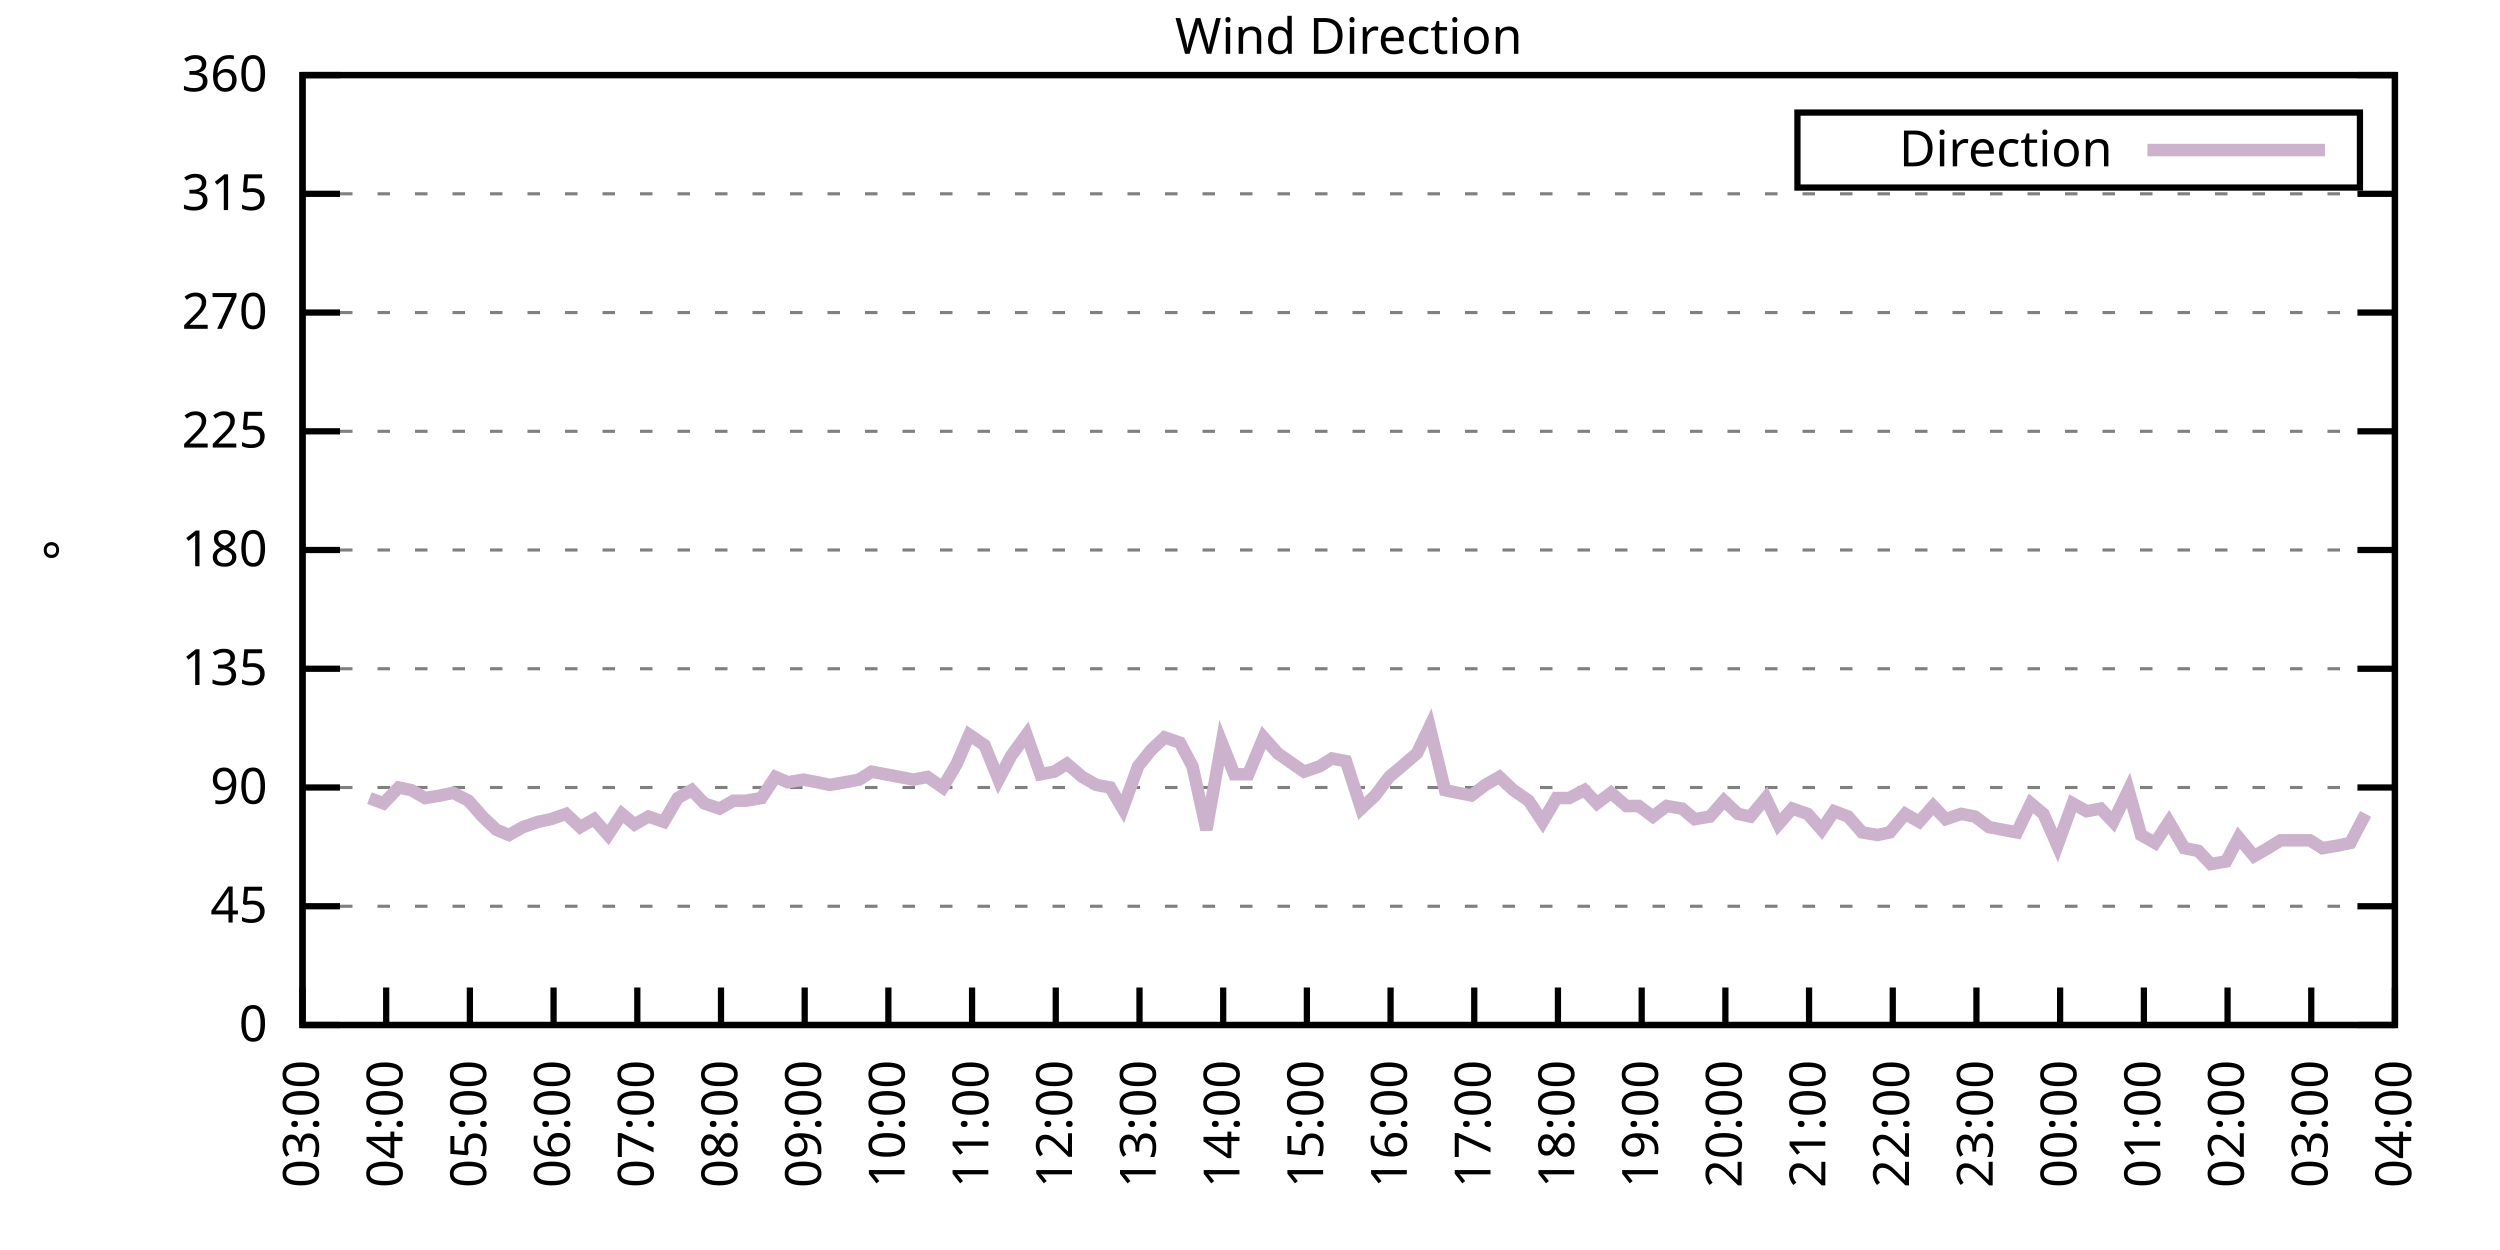
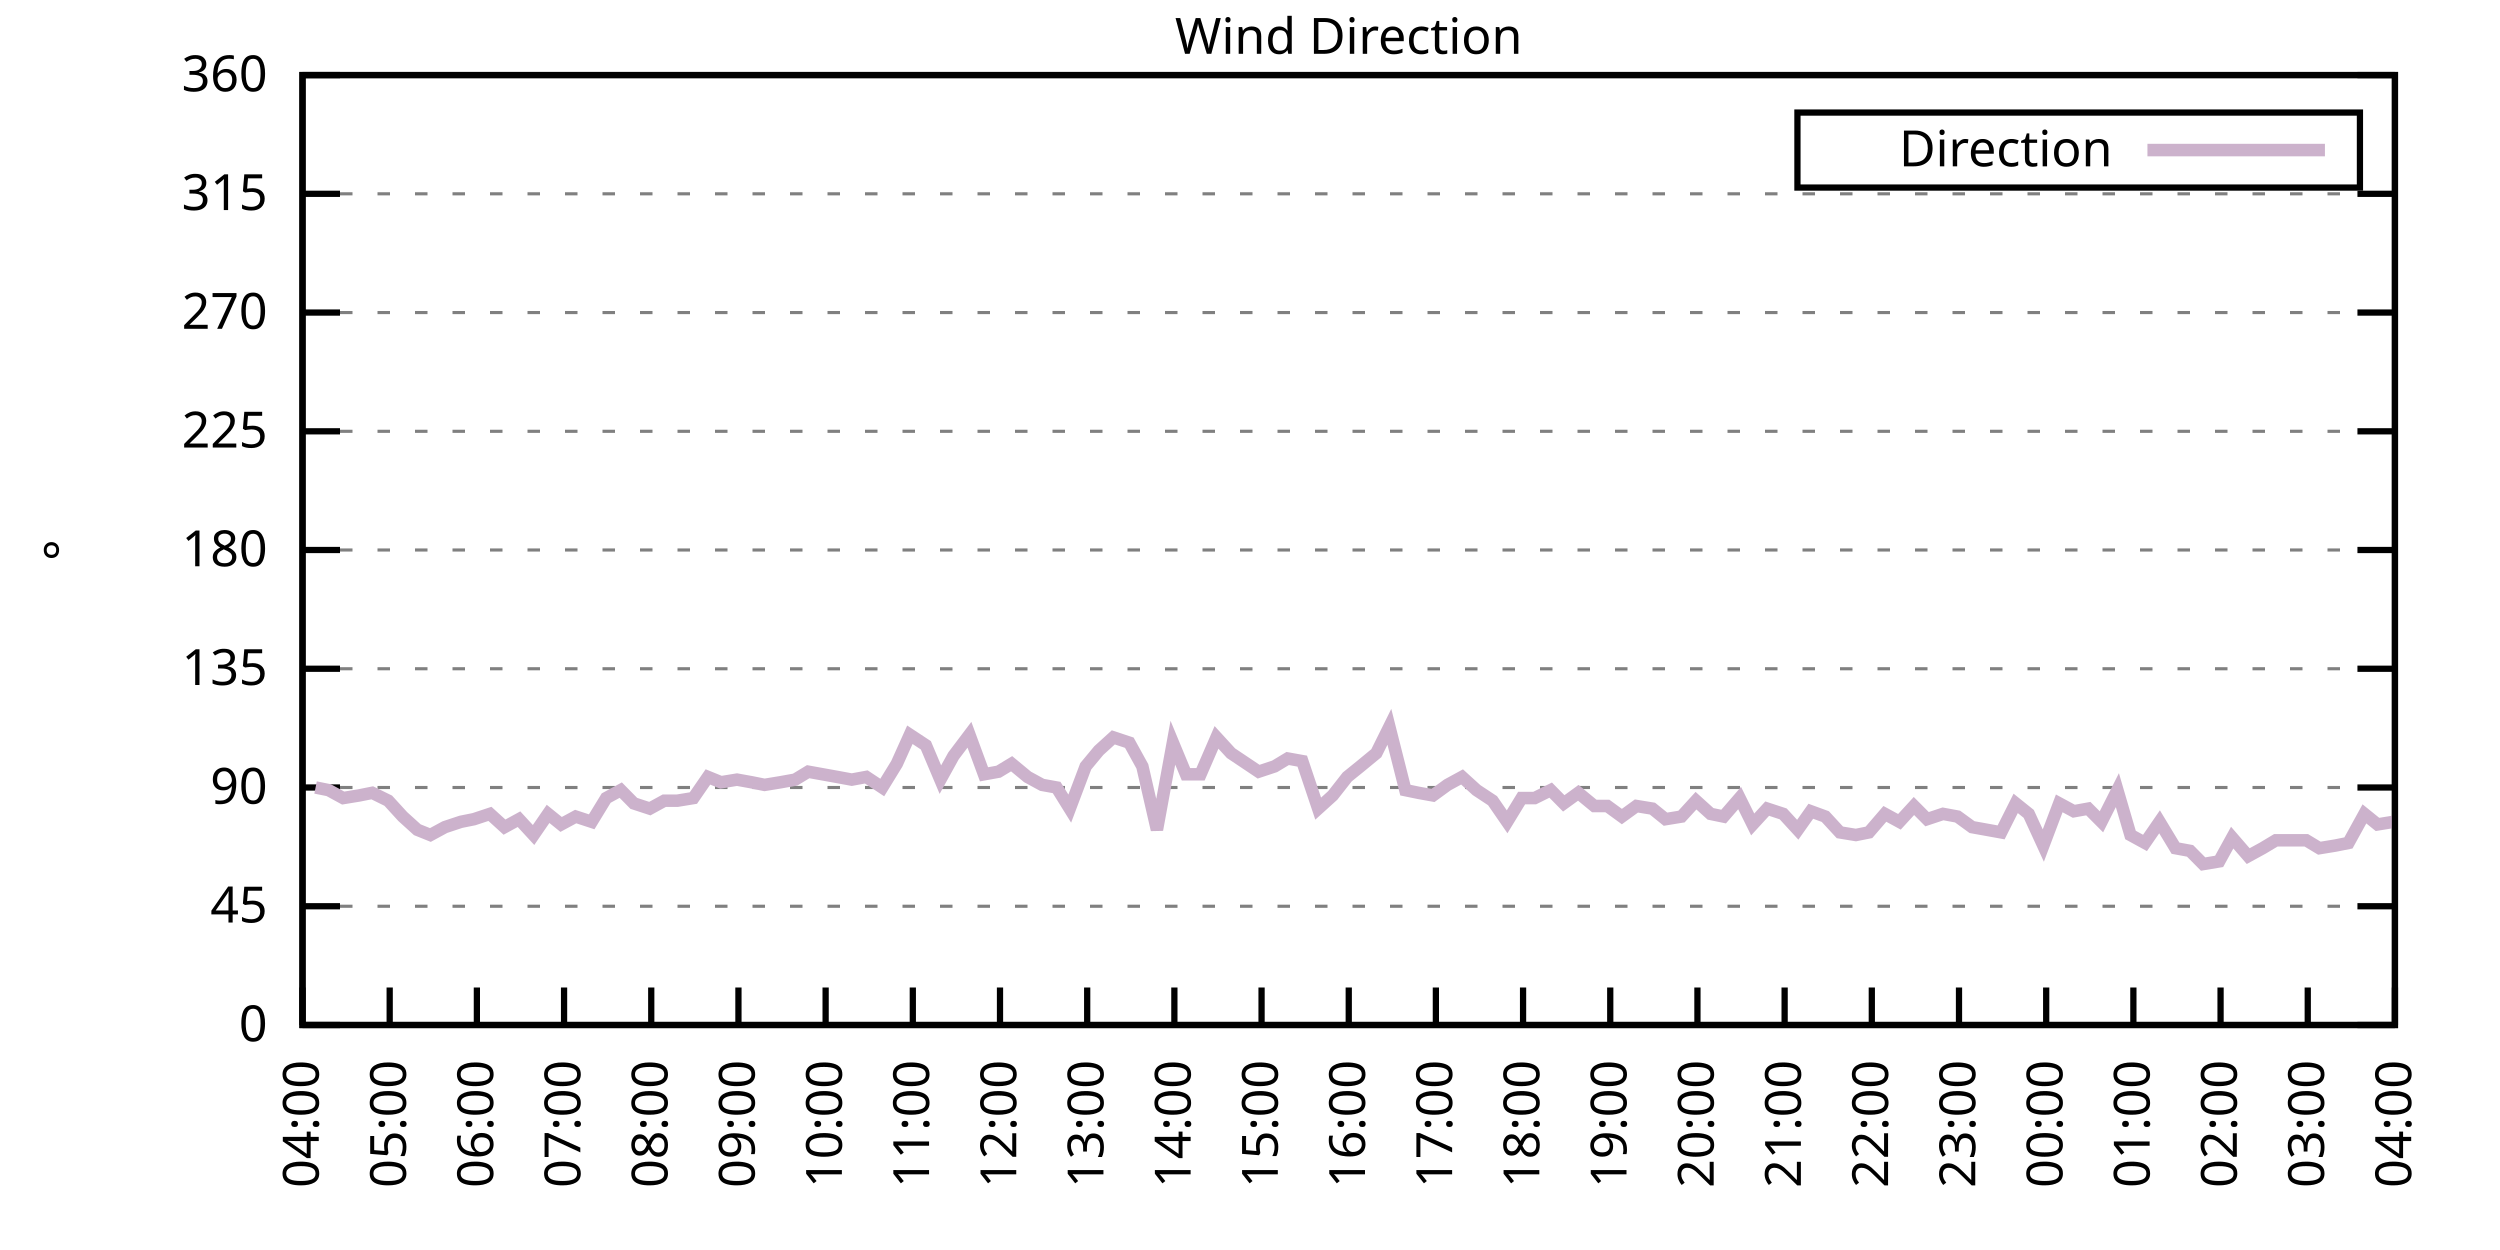
<svg xmlns="http://www.w3.org/2000/svg" xmlns:xlink="http://www.w3.org/1999/xlink" width="400" height="200" viewBox="0 0 400 200">
  <g id="gnuplot_canvas">
    <rect x="0" y="0" width="400" height="200" fill="none" />
    <defs>
      <circle id="gpDot" r="0.5" stroke-width="0.5" stroke="currentColor" />
      <path id="gpPt0" stroke-width="0.333" stroke="currentColor" d="M-1,0 h2 M0,-1 v2" />
      <path id="gpPt1" stroke-width="0.333" stroke="currentColor" d="M-1,-1 L1,1 M1,-1 L-1,1" />
      <path id="gpPt2" stroke-width="0.333" stroke="currentColor" d="M-1,0 L1,0 M0,-1 L0,1 M-1,-1 L1,1 M-1,1 L1,-1" />
      <rect id="gpPt3" stroke-width="0.333" stroke="currentColor" x="-1" y="-1" width="2" height="2" />
      <rect id="gpPt4" stroke-width="0.333" stroke="currentColor" fill="currentColor" x="-1" y="-1" width="2" height="2" />
      <circle id="gpPt5" stroke-width="0.333" stroke="currentColor" cx="0" cy="0" r="1" />
      <use xlink:href="#gpPt5" id="gpPt6" fill="currentColor" stroke="none" />
      <path id="gpPt7" stroke-width="0.333" stroke="currentColor" d="M0,-1.33 L-1.33,0.67 L1.33,0.67 z" />
      <use xlink:href="#gpPt7" id="gpPt8" fill="currentColor" stroke="none" />
      <use xlink:href="#gpPt7" id="gpPt9" stroke="currentColor" transform="rotate(180)" />
      <use xlink:href="#gpPt9" id="gpPt10" fill="currentColor" stroke="none" />
      <use xlink:href="#gpPt3" id="gpPt11" stroke="currentColor" transform="rotate(45)" />
      <use xlink:href="#gpPt11" id="gpPt12" fill="currentColor" stroke="none" />
      <path id="gpPt13" stroke-width="0.333" stroke="currentColor" d="M0,1.330 L1.265,0.411 L0.782,-1.067 L-0.782,-1.076 L-1.265,0.411 z" />
      <use xlink:href="#gpPt13" id="gpPt14" fill="currentColor" stroke="none" />
      <filter id="textbox" filterUnits="objectBoundingBox" x="0" y="0" height="1" width="1">
        <feFlood flood-color="white" flood-opacity="1" result="bgnd" />
        <feComposite in="SourceGraphic" in2="bgnd" operator="atop" />
      </filter>
      <filter id="greybox" filterUnits="objectBoundingBox" x="0" y="0" height="1" width="1">
        <feFlood flood-color="lightgrey" flood-opacity="1" result="grey" />
        <feComposite in="SourceGraphic" in2="grey" operator="atop" />
      </filter>
    </defs>
    <g fill="none" color="white" stroke="currentColor" stroke-width="1.00" stroke-linecap="butt" stroke-linejoin="miter">
</g>
    <g fill="none" color="black" stroke="currentColor" stroke-width="1.00" stroke-linecap="butt" stroke-linejoin="miter">
      <g stroke="none" shape-rendering="crispEdges">
        <polygon fill="rgb(255, 255, 255)" points="48.40,164.00 383.18,164.00 383.18,12.02 48.40,12.02 " />
      </g>
    </g>
    <g fill="none" color="black" stroke="currentColor" stroke-width="1.00" stroke-linecap="butt" stroke-linejoin="miter">
</g>
    <g fill="none" color="black" stroke="black" stroke-width="0.50" stroke-linecap="butt" stroke-linejoin="miter">
</g>
    <g fill="none" color="gray" stroke="currentColor" stroke-width="0.50" stroke-linecap="butt" stroke-linejoin="miter">
      <path stroke="gray" stroke-dasharray="2,4" class="gridline" d="M48.40,164.00 L383.19,164.00  " />
    </g>
    <g fill="none" color="gray" stroke="gray" stroke-width="1.00" stroke-linecap="butt" stroke-linejoin="miter">
</g>
    <g fill="none" color="black" stroke="currentColor" stroke-width="1.00" stroke-linecap="butt" stroke-linejoin="miter">
      <path stroke="black" d="M48.40,164.00 L54.40,164.00 M383.19,164.00 L377.19,164.00  " />
      <g transform="translate(42.80,166.60)" stroke="none" fill="black" font-family="Sans" font-size="8.00" text-anchor="end">
        <text>
          <tspan font-family="Sans"> 0</tspan>
        </text>
      </g>
    </g>
    <g fill="none" color="black" stroke="currentColor" stroke-width="1.00" stroke-linecap="butt" stroke-linejoin="miter">
</g>
    <g fill="none" color="black" stroke="black" stroke-width="0.50" stroke-linecap="butt" stroke-linejoin="miter">
</g>
    <g fill="none" color="gray" stroke="currentColor" stroke-width="0.50" stroke-linecap="butt" stroke-linejoin="miter">
      <path stroke="gray" stroke-dasharray="2,4" class="gridline" d="M48.40,145.00 L383.19,145.00  " />
    </g>
    <g fill="none" color="gray" stroke="gray" stroke-width="1.00" stroke-linecap="butt" stroke-linejoin="miter">
</g>
    <g fill="none" color="black" stroke="currentColor" stroke-width="1.00" stroke-linecap="butt" stroke-linejoin="miter">
      <path stroke="black" d="M48.40,145.00 L54.40,145.00 M383.19,145.00 L377.19,145.00  " />
      <g transform="translate(42.80,147.60)" stroke="none" fill="black" font-family="Sans" font-size="8.00" text-anchor="end">
        <text>
          <tspan font-family="Sans"> 45</tspan>
        </text>
      </g>
    </g>
    <g fill="none" color="black" stroke="currentColor" stroke-width="1.00" stroke-linecap="butt" stroke-linejoin="miter">
</g>
    <g fill="none" color="black" stroke="black" stroke-width="0.50" stroke-linecap="butt" stroke-linejoin="miter">
</g>
    <g fill="none" color="gray" stroke="currentColor" stroke-width="0.50" stroke-linecap="butt" stroke-linejoin="miter">
      <path stroke="gray" stroke-dasharray="2,4" class="gridline" d="M48.40,126.00 L383.19,126.00  " />
    </g>
    <g fill="none" color="gray" stroke="gray" stroke-width="1.00" stroke-linecap="butt" stroke-linejoin="miter">
</g>
    <g fill="none" color="black" stroke="currentColor" stroke-width="1.00" stroke-linecap="butt" stroke-linejoin="miter">
      <path stroke="black" d="M48.40,126.00 L54.40,126.00 M383.19,126.00 L377.19,126.00  " />
      <g transform="translate(42.80,128.60)" stroke="none" fill="black" font-family="Sans" font-size="8.00" text-anchor="end">
        <text>
          <tspan font-family="Sans"> 90</tspan>
        </text>
      </g>
    </g>
    <g fill="none" color="black" stroke="currentColor" stroke-width="1.00" stroke-linecap="butt" stroke-linejoin="miter">
</g>
    <g fill="none" color="black" stroke="black" stroke-width="0.50" stroke-linecap="butt" stroke-linejoin="miter">
</g>
    <g fill="none" color="gray" stroke="currentColor" stroke-width="0.50" stroke-linecap="butt" stroke-linejoin="miter">
      <path stroke="gray" stroke-dasharray="2,4" class="gridline" d="M48.40,107.00 L383.19,107.00  " />
    </g>
    <g fill="none" color="gray" stroke="gray" stroke-width="1.00" stroke-linecap="butt" stroke-linejoin="miter">
</g>
    <g fill="none" color="black" stroke="currentColor" stroke-width="1.00" stroke-linecap="butt" stroke-linejoin="miter">
      <path stroke="black" d="M48.40,107.00 L54.40,107.00 M383.19,107.00 L377.19,107.00  " />
      <g transform="translate(42.80,109.60)" stroke="none" fill="black" font-family="Sans" font-size="8.00" text-anchor="end">
        <text>
          <tspan font-family="Sans"> 135</tspan>
        </text>
      </g>
    </g>
    <g fill="none" color="black" stroke="currentColor" stroke-width="1.00" stroke-linecap="butt" stroke-linejoin="miter">
</g>
    <g fill="none" color="black" stroke="black" stroke-width="0.50" stroke-linecap="butt" stroke-linejoin="miter">
</g>
    <g fill="none" color="gray" stroke="currentColor" stroke-width="0.50" stroke-linecap="butt" stroke-linejoin="miter">
      <path stroke="gray" stroke-dasharray="2,4" class="gridline" d="M48.40,88.00 L383.19,88.00  " />
    </g>
    <g fill="none" color="gray" stroke="gray" stroke-width="1.00" stroke-linecap="butt" stroke-linejoin="miter">
</g>
    <g fill="none" color="black" stroke="currentColor" stroke-width="1.00" stroke-linecap="butt" stroke-linejoin="miter">
      <path stroke="black" d="M48.40,88.00 L54.40,88.00 M383.19,88.00 L377.19,88.00  " />
      <g transform="translate(42.80,90.60)" stroke="none" fill="black" font-family="Sans" font-size="8.00" text-anchor="end">
        <text>
          <tspan font-family="Sans"> 180</tspan>
        </text>
      </g>
    </g>
    <g fill="none" color="black" stroke="currentColor" stroke-width="1.00" stroke-linecap="butt" stroke-linejoin="miter">
</g>
    <g fill="none" color="black" stroke="black" stroke-width="0.50" stroke-linecap="butt" stroke-linejoin="miter">
</g>
    <g fill="none" color="gray" stroke="currentColor" stroke-width="0.50" stroke-linecap="butt" stroke-linejoin="miter">
      <path stroke="gray" stroke-dasharray="2,4" class="gridline" d="M48.40,69.01 L383.19,69.01  " />
    </g>
    <g fill="none" color="gray" stroke="gray" stroke-width="1.00" stroke-linecap="butt" stroke-linejoin="miter">
</g>
    <g fill="none" color="black" stroke="currentColor" stroke-width="1.00" stroke-linecap="butt" stroke-linejoin="miter">
      <path stroke="black" d="M48.40,69.01 L54.40,69.01 M383.19,69.01 L377.19,69.01  " />
      <g transform="translate(42.80,71.61)" stroke="none" fill="black" font-family="Sans" font-size="8.00" text-anchor="end">
        <text>
          <tspan font-family="Sans"> 225</tspan>
        </text>
      </g>
    </g>
    <g fill="none" color="black" stroke="currentColor" stroke-width="1.00" stroke-linecap="butt" stroke-linejoin="miter">
</g>
    <g fill="none" color="black" stroke="black" stroke-width="0.50" stroke-linecap="butt" stroke-linejoin="miter">
</g>
    <g fill="none" color="gray" stroke="currentColor" stroke-width="0.50" stroke-linecap="butt" stroke-linejoin="miter">
      <path stroke="gray" stroke-dasharray="2,4" class="gridline" d="M48.40,50.01 L383.19,50.01  " />
    </g>
    <g fill="none" color="gray" stroke="gray" stroke-width="1.00" stroke-linecap="butt" stroke-linejoin="miter">
</g>
    <g fill="none" color="black" stroke="currentColor" stroke-width="1.00" stroke-linecap="butt" stroke-linejoin="miter">
      <path stroke="black" d="M48.40,50.01 L54.40,50.01 M383.19,50.01 L377.19,50.01  " />
      <g transform="translate(42.80,52.61)" stroke="none" fill="black" font-family="Sans" font-size="8.00" text-anchor="end">
        <text>
          <tspan font-family="Sans"> 270</tspan>
        </text>
      </g>
    </g>
    <g fill="none" color="black" stroke="currentColor" stroke-width="1.00" stroke-linecap="butt" stroke-linejoin="miter">
</g>
    <g fill="none" color="black" stroke="black" stroke-width="0.50" stroke-linecap="butt" stroke-linejoin="miter">
</g>
    <g fill="none" color="gray" stroke="currentColor" stroke-width="0.50" stroke-linecap="butt" stroke-linejoin="miter">
      <path stroke="gray" stroke-dasharray="2,4" class="gridline" d="M48.40,31.01 L383.19,31.01  " />
    </g>
    <g fill="none" color="gray" stroke="gray" stroke-width="1.00" stroke-linecap="butt" stroke-linejoin="miter">
</g>
    <g fill="none" color="black" stroke="currentColor" stroke-width="1.00" stroke-linecap="butt" stroke-linejoin="miter">
      <path stroke="black" d="M48.40,31.01 L54.40,31.01 M383.19,31.01 L377.19,31.01  " />
      <g transform="translate(42.80,33.61)" stroke="none" fill="black" font-family="Sans" font-size="8.00" text-anchor="end">
        <text>
          <tspan font-family="Sans"> 315</tspan>
        </text>
      </g>
    </g>
    <g fill="none" color="black" stroke="currentColor" stroke-width="1.00" stroke-linecap="butt" stroke-linejoin="miter">
</g>
    <g fill="none" color="black" stroke="black" stroke-width="0.50" stroke-linecap="butt" stroke-linejoin="miter">
</g>
    <g fill="none" color="gray" stroke="currentColor" stroke-width="0.50" stroke-linecap="butt" stroke-linejoin="miter">
      <path stroke="gray" stroke-dasharray="2,4" class="gridline" d="M48.40,12.01 L383.19,12.01  " />
    </g>
    <g fill="none" color="gray" stroke="gray" stroke-width="1.00" stroke-linecap="butt" stroke-linejoin="miter">
</g>
    <g fill="none" color="black" stroke="currentColor" stroke-width="1.00" stroke-linecap="butt" stroke-linejoin="miter">
      <path stroke="black" d="M48.40,12.01 L54.40,12.01 M383.19,12.01 L377.19,12.01  " />
      <g transform="translate(42.80,14.61)" stroke="none" fill="black" font-family="Sans" font-size="8.00" text-anchor="end">
        <text>
          <tspan font-family="Sans"> 360</tspan>
        </text>
      </g>
    </g>
    <g fill="none" color="black" stroke="currentColor" stroke-width="1.00" stroke-linecap="butt" stroke-linejoin="miter">
      <path stroke="black" d="M48.40,164.00 L48.40,158.00  " />
      <g transform="translate(51.00,169.60) rotate(270.00)" stroke="none" fill="black" font-family="Sans" font-size="8.00" text-anchor="end">
        <text>
-           <tspan font-family="Sans">03:00</tspan>
-         </text>
-       </g>
-     </g>
-     <g fill="none" color="black" stroke="currentColor" stroke-width="1.00" stroke-linecap="butt" stroke-linejoin="miter">
-       <path stroke="black" d="M61.79,164.00 L61.79,158.00  " />
-       <g transform="translate(64.39,169.60) rotate(270.00)" stroke="none" fill="black" font-family="Sans" font-size="8.00" text-anchor="end">
-         <text>
          <tspan font-family="Sans">04:00</tspan>
        </text>
      </g>
    </g>
    <g fill="none" color="black" stroke="currentColor" stroke-width="1.00" stroke-linecap="butt" stroke-linejoin="miter">
-       <path stroke="black" d="M75.18,164.00 L75.18,158.00  " />
-       <g transform="translate(77.78,169.60) rotate(270.00)" stroke="none" fill="black" font-family="Sans" font-size="8.00" text-anchor="end">
+       <path stroke="black" d="M62.35,164.00 L62.35,158.00  " />
+       <g transform="translate(64.95,169.60) rotate(270.00)" stroke="none" fill="black" font-family="Sans" font-size="8.00" text-anchor="end">
        <text>
          <tspan font-family="Sans">05:00</tspan>
        </text>
      </g>
    </g>
    <g fill="none" color="black" stroke="currentColor" stroke-width="1.00" stroke-linecap="butt" stroke-linejoin="miter">
-       <path stroke="black" d="M88.57,164.00 L88.57,158.00  " />
-       <g transform="translate(91.17,169.60) rotate(270.00)" stroke="none" fill="black" font-family="Sans" font-size="8.00" text-anchor="end">
+       <path stroke="black" d="M76.30,164.00 L76.30,158.00  " />
+       <g transform="translate(78.90,169.60) rotate(270.00)" stroke="none" fill="black" font-family="Sans" font-size="8.00" text-anchor="end">
        <text>
          <tspan font-family="Sans">06:00</tspan>
        </text>
      </g>
    </g>
    <g fill="none" color="black" stroke="currentColor" stroke-width="1.00" stroke-linecap="butt" stroke-linejoin="miter">
-       <path stroke="black" d="M101.97,164.00 L101.97,158.00  " />
-       <g transform="translate(104.57,169.60) rotate(270.00)" stroke="none" fill="black" font-family="Sans" font-size="8.00" text-anchor="end">
+       <path stroke="black" d="M90.25,164.00 L90.25,158.00  " />
+       <g transform="translate(92.85,169.60) rotate(270.00)" stroke="none" fill="black" font-family="Sans" font-size="8.00" text-anchor="end">
        <text>
          <tspan font-family="Sans">07:00</tspan>
        </text>
      </g>
    </g>
    <g fill="none" color="black" stroke="currentColor" stroke-width="1.00" stroke-linecap="butt" stroke-linejoin="miter">
-       <path stroke="black" d="M115.36,164.00 L115.36,158.00  " />
-       <g transform="translate(117.96,169.60) rotate(270.00)" stroke="none" fill="black" font-family="Sans" font-size="8.00" text-anchor="end">
+       <path stroke="black" d="M104.20,164.00 L104.20,158.00  " />
+       <g transform="translate(106.80,169.60) rotate(270.00)" stroke="none" fill="black" font-family="Sans" font-size="8.00" text-anchor="end">
        <text>
          <tspan font-family="Sans">08:00</tspan>
        </text>
      </g>
    </g>
    <g fill="none" color="black" stroke="currentColor" stroke-width="1.00" stroke-linecap="butt" stroke-linejoin="miter">
-       <path stroke="black" d="M128.75,164.00 L128.75,158.00  " />
-       <g transform="translate(131.35,169.60) rotate(270.00)" stroke="none" fill="black" font-family="Sans" font-size="8.00" text-anchor="end">
+       <path stroke="black" d="M118.15,164.00 L118.15,158.00  " />
+       <g transform="translate(120.75,169.60) rotate(270.00)" stroke="none" fill="black" font-family="Sans" font-size="8.00" text-anchor="end">
        <text>
          <tspan font-family="Sans">09:00</tspan>
        </text>
      </g>
    </g>
    <g fill="none" color="black" stroke="currentColor" stroke-width="1.00" stroke-linecap="butt" stroke-linejoin="miter">
-       <path stroke="black" d="M142.14,164.00 L142.14,158.00  " />
-       <g transform="translate(144.74,169.60) rotate(270.00)" stroke="none" fill="black" font-family="Sans" font-size="8.00" text-anchor="end">
+       <path stroke="black" d="M132.10,164.00 L132.10,158.00  " />
+       <g transform="translate(134.70,169.60) rotate(270.00)" stroke="none" fill="black" font-family="Sans" font-size="8.00" text-anchor="end">
        <text>
          <tspan font-family="Sans">10:00</tspan>
        </text>
      </g>
    </g>
    <g fill="none" color="black" stroke="currentColor" stroke-width="1.00" stroke-linecap="butt" stroke-linejoin="miter">
-       <path stroke="black" d="M155.53,164.00 L155.53,158.00  " />
-       <g transform="translate(158.13,169.60) rotate(270.00)" stroke="none" fill="black" font-family="Sans" font-size="8.00" text-anchor="end">
+       <path stroke="black" d="M146.05,164.00 L146.05,158.00  " />
+       <g transform="translate(148.65,169.60) rotate(270.00)" stroke="none" fill="black" font-family="Sans" font-size="8.00" text-anchor="end">
        <text>
          <tspan font-family="Sans">11:00</tspan>
        </text>
      </g>
    </g>
    <g fill="none" color="black" stroke="currentColor" stroke-width="1.00" stroke-linecap="butt" stroke-linejoin="miter">
-       <path stroke="black" d="M168.92,164.00 L168.92,158.00  " />
-       <g transform="translate(171.52,169.60) rotate(270.00)" stroke="none" fill="black" font-family="Sans" font-size="8.00" text-anchor="end">
+       <path stroke="black" d="M160.00,164.00 L160.00,158.00  " />
+       <g transform="translate(162.60,169.60) rotate(270.00)" stroke="none" fill="black" font-family="Sans" font-size="8.00" text-anchor="end">
        <text>
          <tspan font-family="Sans">12:00</tspan>
        </text>
      </g>
    </g>
    <g fill="none" color="black" stroke="currentColor" stroke-width="1.00" stroke-linecap="butt" stroke-linejoin="miter">
-       <path stroke="black" d="M182.32,164.00 L182.32,158.00  " />
-       <g transform="translate(184.92,169.60) rotate(270.00)" stroke="none" fill="black" font-family="Sans" font-size="8.00" text-anchor="end">
+       <path stroke="black" d="M173.95,164.00 L173.95,158.00  " />
+       <g transform="translate(176.55,169.60) rotate(270.00)" stroke="none" fill="black" font-family="Sans" font-size="8.00" text-anchor="end">
        <text>
          <tspan font-family="Sans">13:00</tspan>
        </text>
      </g>
    </g>
    <g fill="none" color="black" stroke="currentColor" stroke-width="1.00" stroke-linecap="butt" stroke-linejoin="miter">
-       <path stroke="black" d="M195.71,164.00 L195.71,158.00  " />
-       <g transform="translate(198.31,169.60) rotate(270.00)" stroke="none" fill="black" font-family="Sans" font-size="8.00" text-anchor="end">
+       <path stroke="black" d="M187.90,164.00 L187.90,158.00  " />
+       <g transform="translate(190.50,169.60) rotate(270.00)" stroke="none" fill="black" font-family="Sans" font-size="8.00" text-anchor="end">
        <text>
          <tspan font-family="Sans">14:00</tspan>
        </text>
      </g>
    </g>
    <g fill="none" color="black" stroke="currentColor" stroke-width="1.00" stroke-linecap="butt" stroke-linejoin="miter">
-       <path stroke="black" d="M209.10,164.00 L209.10,158.00  " />
-       <g transform="translate(211.70,169.60) rotate(270.00)" stroke="none" fill="black" font-family="Sans" font-size="8.00" text-anchor="end">
+       <path stroke="black" d="M201.85,164.00 L201.85,158.00  " />
+       <g transform="translate(204.45,169.60) rotate(270.00)" stroke="none" fill="black" font-family="Sans" font-size="8.00" text-anchor="end">
        <text>
          <tspan font-family="Sans">15:00</tspan>
        </text>
      </g>
    </g>
    <g fill="none" color="black" stroke="currentColor" stroke-width="1.00" stroke-linecap="butt" stroke-linejoin="miter">
-       <path stroke="black" d="M222.49,164.00 L222.49,158.00  " />
-       <g transform="translate(225.09,169.60) rotate(270.00)" stroke="none" fill="black" font-family="Sans" font-size="8.00" text-anchor="end">
+       <path stroke="black" d="M215.80,164.00 L215.80,158.00  " />
+       <g transform="translate(218.40,169.60) rotate(270.00)" stroke="none" fill="black" font-family="Sans" font-size="8.00" text-anchor="end">
        <text>
          <tspan font-family="Sans">16:00</tspan>
        </text>
      </g>
    </g>
    <g fill="none" color="black" stroke="currentColor" stroke-width="1.00" stroke-linecap="butt" stroke-linejoin="miter">
-       <path stroke="black" d="M235.88,164.00 L235.88,158.00  " />
-       <g transform="translate(238.48,169.60) rotate(270.00)" stroke="none" fill="black" font-family="Sans" font-size="8.00" text-anchor="end">
+       <path stroke="black" d="M229.74,164.00 L229.74,158.00  " />
+       <g transform="translate(232.34,169.60) rotate(270.00)" stroke="none" fill="black" font-family="Sans" font-size="8.00" text-anchor="end">
        <text>
          <tspan font-family="Sans">17:00</tspan>
        </text>
      </g>
    </g>
    <g fill="none" color="black" stroke="currentColor" stroke-width="1.00" stroke-linecap="butt" stroke-linejoin="miter">
-       <path stroke="black" d="M249.27,164.00 L249.27,158.00  " />
-       <g transform="translate(251.87,169.60) rotate(270.00)" stroke="none" fill="black" font-family="Sans" font-size="8.00" text-anchor="end">
+       <path stroke="black" d="M243.69,164.00 L243.69,158.00  " />
+       <g transform="translate(246.29,169.60) rotate(270.00)" stroke="none" fill="black" font-family="Sans" font-size="8.00" text-anchor="end">
        <text>
          <tspan font-family="Sans">18:00</tspan>
        </text>
      </g>
    </g>
    <g fill="none" color="black" stroke="currentColor" stroke-width="1.00" stroke-linecap="butt" stroke-linejoin="miter">
-       <path stroke="black" d="M262.67,164.00 L262.67,158.00  " />
-       <g transform="translate(265.27,169.60) rotate(270.00)" stroke="none" fill="black" font-family="Sans" font-size="8.00" text-anchor="end">
+       <path stroke="black" d="M257.64,164.00 L257.64,158.00  " />
+       <g transform="translate(260.24,169.60) rotate(270.00)" stroke="none" fill="black" font-family="Sans" font-size="8.00" text-anchor="end">
        <text>
          <tspan font-family="Sans">19:00</tspan>
        </text>
      </g>
    </g>
    <g fill="none" color="black" stroke="currentColor" stroke-width="1.00" stroke-linecap="butt" stroke-linejoin="miter">
-       <path stroke="black" d="M276.06,164.00 L276.06,158.00  " />
-       <g transform="translate(278.66,169.60) rotate(270.00)" stroke="none" fill="black" font-family="Sans" font-size="8.00" text-anchor="end">
+       <path stroke="black" d="M271.59,164.00 L271.59,158.00  " />
+       <g transform="translate(274.19,169.60) rotate(270.00)" stroke="none" fill="black" font-family="Sans" font-size="8.00" text-anchor="end">
        <text>
          <tspan font-family="Sans">20:00</tspan>
        </text>
      </g>
    </g>
    <g fill="none" color="black" stroke="currentColor" stroke-width="1.00" stroke-linecap="butt" stroke-linejoin="miter">
-       <path stroke="black" d="M289.45,164.00 L289.45,158.00  " />
-       <g transform="translate(292.05,169.60) rotate(270.00)" stroke="none" fill="black" font-family="Sans" font-size="8.00" text-anchor="end">
+       <path stroke="black" d="M285.54,164.00 L285.54,158.00  " />
+       <g transform="translate(288.14,169.60) rotate(270.00)" stroke="none" fill="black" font-family="Sans" font-size="8.00" text-anchor="end">
        <text>
          <tspan font-family="Sans">21:00</tspan>
        </text>
      </g>
    </g>
    <g fill="none" color="black" stroke="currentColor" stroke-width="1.00" stroke-linecap="butt" stroke-linejoin="miter">
-       <path stroke="black" d="M302.84,164.00 L302.84,158.00  " />
-       <g transform="translate(305.44,169.60) rotate(270.00)" stroke="none" fill="black" font-family="Sans" font-size="8.00" text-anchor="end">
+       <path stroke="black" d="M299.49,164.00 L299.49,158.00  " />
+       <g transform="translate(302.09,169.60) rotate(270.00)" stroke="none" fill="black" font-family="Sans" font-size="8.00" text-anchor="end">
        <text>
          <tspan font-family="Sans">22:00</tspan>
        </text>
      </g>
    </g>
    <g fill="none" color="black" stroke="currentColor" stroke-width="1.00" stroke-linecap="butt" stroke-linejoin="miter">
-       <path stroke="black" d="M316.23,164.00 L316.23,158.00  " />
-       <g transform="translate(318.83,169.60) rotate(270.00)" stroke="none" fill="black" font-family="Sans" font-size="8.00" text-anchor="end">
+       <path stroke="black" d="M313.44,164.00 L313.44,158.00  " />
+       <g transform="translate(316.04,169.60) rotate(270.00)" stroke="none" fill="black" font-family="Sans" font-size="8.00" text-anchor="end">
        <text>
          <tspan font-family="Sans">23:00</tspan>
        </text>
      </g>
    </g>
    <g fill="none" color="black" stroke="currentColor" stroke-width="1.00" stroke-linecap="butt" stroke-linejoin="miter">
-       <path stroke="black" d="M329.62,164.00 L329.62,158.00  " />
-       <g transform="translate(332.22,169.60) rotate(270.00)" stroke="none" fill="black" font-family="Sans" font-size="8.00" text-anchor="end">
+       <path stroke="black" d="M327.39,164.00 L327.39,158.00  " />
+       <g transform="translate(329.99,169.60) rotate(270.00)" stroke="none" fill="black" font-family="Sans" font-size="8.00" text-anchor="end">
        <text>
          <tspan font-family="Sans">00:00</tspan>
        </text>
      </g>
    </g>
    <g fill="none" color="black" stroke="currentColor" stroke-width="1.00" stroke-linecap="butt" stroke-linejoin="miter">
-       <path stroke="black" d="M343.02,164.00 L343.02,158.00  " />
-       <g transform="translate(345.62,169.60) rotate(270.00)" stroke="none" fill="black" font-family="Sans" font-size="8.00" text-anchor="end">
+       <path stroke="black" d="M341.34,164.00 L341.34,158.00  " />
+       <g transform="translate(343.94,169.60) rotate(270.00)" stroke="none" fill="black" font-family="Sans" font-size="8.00" text-anchor="end">
        <text>
          <tspan font-family="Sans">01:00</tspan>
        </text>
      </g>
    </g>
    <g fill="none" color="black" stroke="currentColor" stroke-width="1.00" stroke-linecap="butt" stroke-linejoin="miter">
-       <path stroke="black" d="M356.41,164.00 L356.41,158.00  " />
-       <g transform="translate(359.01,169.60) rotate(270.00)" stroke="none" fill="black" font-family="Sans" font-size="8.00" text-anchor="end">
+       <path stroke="black" d="M355.29,164.00 L355.29,158.00  " />
+       <g transform="translate(357.89,169.60) rotate(270.00)" stroke="none" fill="black" font-family="Sans" font-size="8.00" text-anchor="end">
        <text>
          <tspan font-family="Sans">02:00</tspan>
        </text>
      </g>
    </g>
    <g fill="none" color="black" stroke="currentColor" stroke-width="1.00" stroke-linecap="butt" stroke-linejoin="miter">
-       <path stroke="black" d="M369.80,164.00 L369.80,158.00  " />
-       <g transform="translate(372.40,169.60) rotate(270.00)" stroke="none" fill="black" font-family="Sans" font-size="8.00" text-anchor="end">
+       <path stroke="black" d="M369.24,164.00 L369.24,158.00  " />
+       <g transform="translate(371.84,169.60) rotate(270.00)" stroke="none" fill="black" font-family="Sans" font-size="8.00" text-anchor="end">
        <text>
          <tspan font-family="Sans">03:00</tspan>
        </text>
      </g>
    </g>
    <g fill="none" color="black" stroke="currentColor" stroke-width="1.00" stroke-linecap="butt" stroke-linejoin="miter">
      <path stroke="black" d="M383.19,164.00 L383.19,158.00  " />
      <g transform="translate(385.79,169.60) rotate(270.00)" stroke="none" fill="black" font-family="Sans" font-size="8.00" text-anchor="end">
        <text>
          <tspan font-family="Sans">04:00</tspan>
        </text>
      </g>
    </g>
    <g fill="none" color="black" stroke="currentColor" stroke-width="1.00" stroke-linecap="butt" stroke-linejoin="miter">
</g>
    <g fill="none" color="black" stroke="currentColor" stroke-width="1.00" stroke-linecap="butt" stroke-linejoin="miter">
      <path stroke="black" d="M48.40,12.01 L48.40,164.00 L383.19,164.00 L383.19,12.01 L48.40,12.01 Z  " />
    </g>
    <g fill="none" color="black" stroke="currentColor" stroke-width="1.00" stroke-linecap="butt" stroke-linejoin="miter">
</g>
    <g fill="none" color="black" stroke="currentColor" stroke-width="1.00" stroke-linecap="butt" stroke-linejoin="miter">
      <path stroke="black" d="M287.59,30.01 L287.59,18.01 L377.59,18.01 L377.59,30.01 L287.59,30.01 Z  " />
    </g>
    <g id="Wind_direction_plot_1">
      <g fill="none" color="white" stroke="black" stroke-width="2.00" stroke-linecap="butt" stroke-linejoin="miter">
</g>
      <g fill="none" color="black" stroke="currentColor" stroke-width="2.00" stroke-linecap="butt" stroke-linejoin="miter">
        <g transform="translate(337.99,26.61)" stroke="none" fill="black" font-family="Sans" font-size="8.00" text-anchor="end">
          <text>
            <tspan font-family="Sans">Direction</tspan>
          </text>
        </g>
      </g>
      <g fill="none" color="black" stroke="currentColor" stroke-width="2.00" stroke-linecap="butt" stroke-linejoin="miter">
-         <path stroke="rgb(204, 178, 204)" d="M343.59,24.01 L371.99,24.01 M59.11,127.69 L61.35,128.54 L63.80,126.00 L65.81,126.42 L68.04,127.69 L70.50,127.27   L72.50,126.85 L74.96,128.11 L77.19,130.65 L79.42,132.76 L81.43,133.60 L83.66,132.34 L86.12,131.49 L88.13,131.07   L90.58,130.22 L92.82,132.34 L95.05,131.07 L97.28,133.60 L99.51,130.22 L101.52,131.91 L103.75,130.65 L106.21,131.49   L108.44,127.69 L110.67,126.42 L112.68,128.54 L115.13,129.38 L117.37,128.11 L119.38,128.11 L121.83,127.69 L124.06,124.31   L126.07,125.16 L128.53,124.74 L130.76,125.16 L132.77,125.58 L135.22,125.16 L137.45,124.74 L139.46,123.47 L141.69,123.89   L143.93,124.31 L146.16,124.74 L148.39,124.31 L150.85,126.00 L153.08,122.20 L155.09,117.56 L157.54,119.25 L159.77,124.74   L161.78,120.94 L164.24,117.56 L166.47,123.89 L168.70,123.47 L170.71,122.20 L173.17,124.31 L175.40,125.58 L177.63,126.00   L179.64,129.38 L182.09,122.62 L184.10,120.09 L186.33,117.98 L188.79,118.83 L190.80,122.62 L193.03,132.76 L195.48,118.83   L197.49,123.89 L199.73,123.89 L202.18,117.98 L204.41,120.51 L208.65,123.47 L211.11,122.62 L213.12,121.36 L215.35,121.78   L217.80,129.38 L220.04,127.27 L222.27,124.31 L224.28,122.62 L226.73,120.51 L228.74,116.29 L231.20,126.42 L233.20,126.85   L235.44,127.27 L237.67,125.58 L239.90,124.31 L242.13,126.42 L244.59,128.11 L246.82,131.49 L249.05,127.69 L251.06,127.69   L253.51,126.42 L255.52,128.54 L257.76,126.85 L260.21,128.96 L262.22,128.96 L264.45,130.65 L266.68,128.96 L269.14,129.38   L271.15,131.07 L273.60,130.65 L275.83,128.11 L278.07,130.22 L280.07,130.65 L282.53,127.69 L284.54,131.91 L286.77,129.38   L289.23,130.22 L291.46,132.76 L293.47,129.80 L295.70,130.65 L297.93,133.18 L300.39,133.60 L302.39,133.18 L304.85,130.22   L307.08,131.49 L309.31,128.96 L311.32,131.07 L313.78,130.22 L316.01,130.65 L318.24,132.34 L320.47,132.76 L322.70,133.18   L324.94,128.54 L326.95,130.22 L329.18,135.29 L331.63,128.54 L333.86,129.80 L336.10,129.38 L338.10,131.49 L340.56,126.42   L342.57,133.60 L344.80,134.87 L347.03,131.49 L349.49,135.71 L351.72,136.14 L353.73,138.25 L356.18,137.82 L358.19,134.02   L360.65,136.98 L362.88,135.71 L364.89,134.45 L367.34,134.45 L369.58,134.45 L371.58,135.71 L374.04,135.29 L376.05,134.87   L378.50,130.22  " />
+         <path stroke="rgb(204, 178, 204)" d="M343.59,24.01 L371.99,24.01 M50.49,126.00 L52.58,126.42 L54.91,127.69 L57.47,127.27 L59.56,126.85 L62.12,128.11   L64.44,130.65 L66.77,132.76 L68.86,133.60 L71.18,132.34 L73.74,131.49 L75.83,131.07 L78.39,130.22 L80.72,132.34   L83.04,131.07 L85.37,133.60 L87.69,130.22 L89.78,131.91 L92.11,130.65 L94.67,131.49 L96.99,127.69 L99.32,126.42   L101.41,128.54 L103.97,129.38 L106.29,128.11 L108.38,128.11 L110.94,127.69 L113.27,124.31 L115.36,125.16 L117.92,124.74   L120.24,125.16 L122.33,125.58 L124.89,125.16 L127.22,124.74 L129.31,123.47 L131.63,123.89 L133.96,124.31 L136.28,124.74   L138.61,124.31 L141.16,126.00 L143.49,122.20 L145.58,117.56 L148.14,119.25 L150.46,124.74 L152.56,120.94 L155.11,117.56   L157.44,123.89 L159.76,123.47 L161.86,122.20 L164.41,124.31 L166.74,125.58 L169.06,126.00 L171.16,129.38 L173.71,122.62   L175.81,120.09 L178.13,117.98 L180.69,118.83 L182.78,122.62 L185.11,132.76 L187.66,118.83 L189.76,123.89 L192.08,123.89   L194.64,117.98 L196.96,120.51 L201.38,123.47 L203.94,122.62 L206.03,121.36 L208.36,121.78 L210.91,129.38 L213.24,127.27   L215.56,124.31 L217.65,122.62 L220.21,120.51 L222.30,116.29 L224.86,126.42 L226.95,126.85 L229.28,127.27 L231.60,125.58   L233.93,124.31 L236.25,126.42 L238.81,128.11 L241.14,131.49 L243.46,127.69 L245.55,127.69 L248.11,126.42 L250.20,128.54   L252.53,126.85 L255.09,128.96 L257.18,128.96 L259.50,130.65 L261.83,128.96 L264.39,129.38 L266.48,131.07 L269.04,130.65   L271.36,128.11 L273.69,130.22 L275.78,130.65 L278.34,127.69 L280.43,131.91 L282.75,129.38 L285.31,130.22 L287.64,132.76   L289.73,129.80 L292.05,130.65 L294.38,133.18 L296.94,133.60 L299.03,133.18 L301.58,130.22 L303.91,131.49 L306.23,128.96   L308.33,131.07 L310.88,130.22 L313.21,130.65 L315.53,132.34 L317.86,132.76 L320.18,133.18 L322.51,128.54 L324.60,130.22   L326.93,135.29 L329.48,128.54 L331.81,129.80 L334.13,129.38 L336.23,131.49 L338.78,126.42 L340.88,133.60 L343.20,134.87   L345.53,131.49 L348.08,135.71 L350.41,136.14 L352.50,138.25 L355.06,137.82 L357.15,134.02 L359.71,136.98 L362.03,135.71   L364.13,134.45 L366.68,134.45 L369.01,134.45 L371.10,135.71 L373.66,135.29 L375.75,134.87 L378.31,130.22 L380.40,131.91   L382.96,131.49  " />
      </g>
    </g>
    <g fill="none" color="black" stroke="currentColor" stroke-width="2.00" stroke-linecap="butt" stroke-linejoin="miter">
</g>
    <g fill="none" color="black" stroke="black" stroke-width="1.00" stroke-linecap="butt" stroke-linejoin="miter">
</g>
    <g fill="none" color="black" stroke="currentColor" stroke-width="1.00" stroke-linecap="butt" stroke-linejoin="miter">
      <path stroke="black" d="M48.40,12.01 L48.40,164.00 L383.19,164.00 L383.19,12.01 L48.40,12.01 Z  " />
      <g transform="translate(12.80,88.01) rotate(270.00)" stroke="none" fill="black" font-family="Sans" font-size="8.00" text-anchor="middle">
        <text>
          <tspan font-family="Sans">°</tspan>
        </text>
      </g>
    </g>
    <g fill="none" color="black" stroke="currentColor" stroke-width="1.00" stroke-linecap="butt" stroke-linejoin="miter">
</g>
    <g fill="none" color="black" stroke="currentColor" stroke-width="1.00" stroke-linecap="butt" stroke-linejoin="miter">
      <g transform="translate(215.79,8.61)" stroke="none" fill="black" font-family="Sans" font-size="8.00" text-anchor="middle">
        <text>
          <tspan font-family="Sans">Wind Direction</tspan>
        </text>
      </g>
    </g>
    <g fill="none" color="black" stroke="currentColor" stroke-width="1.00" stroke-linecap="butt" stroke-linejoin="miter">
</g>
  </g>
</svg>
